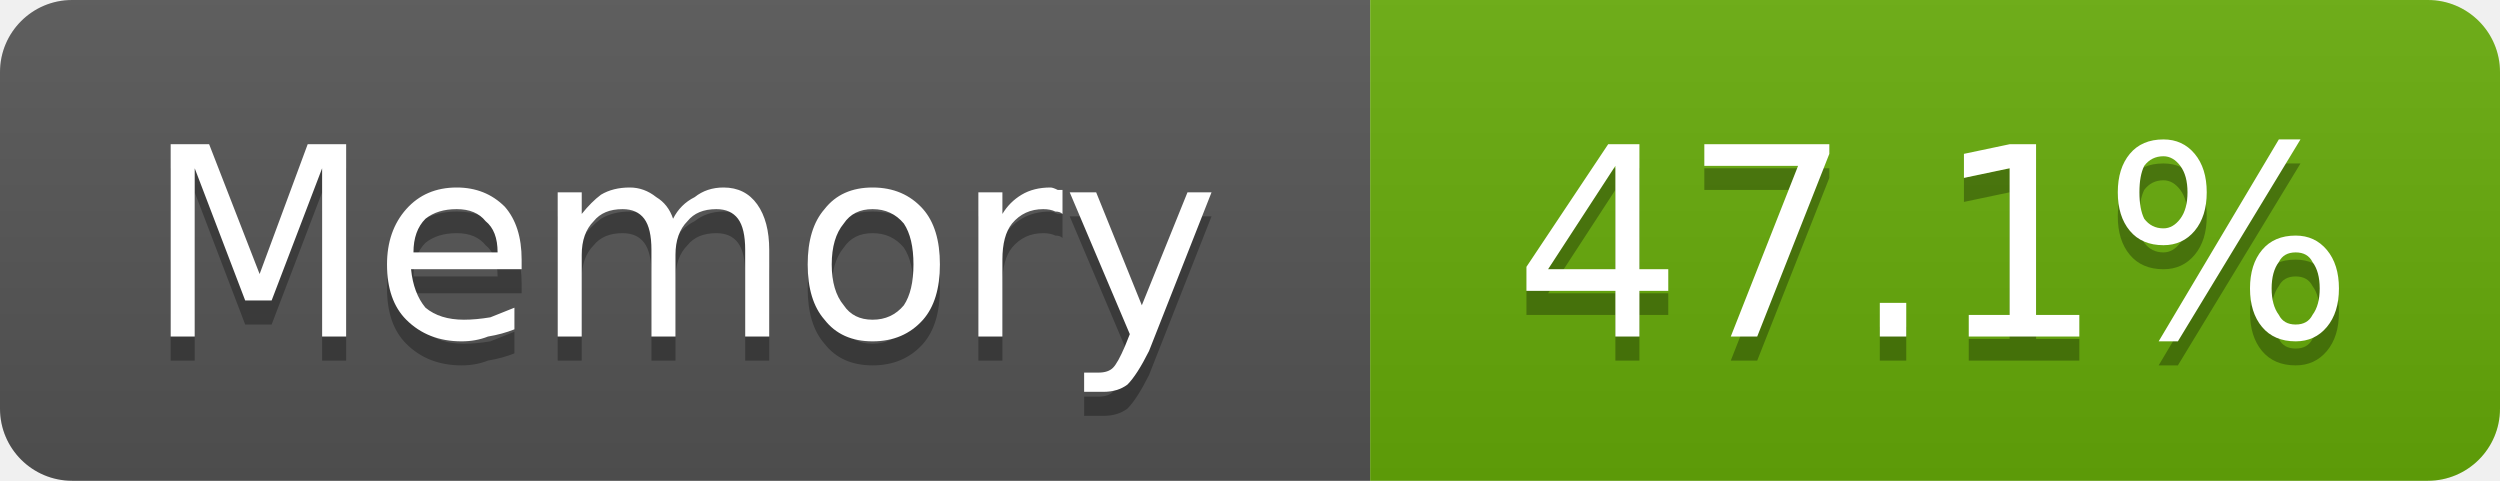
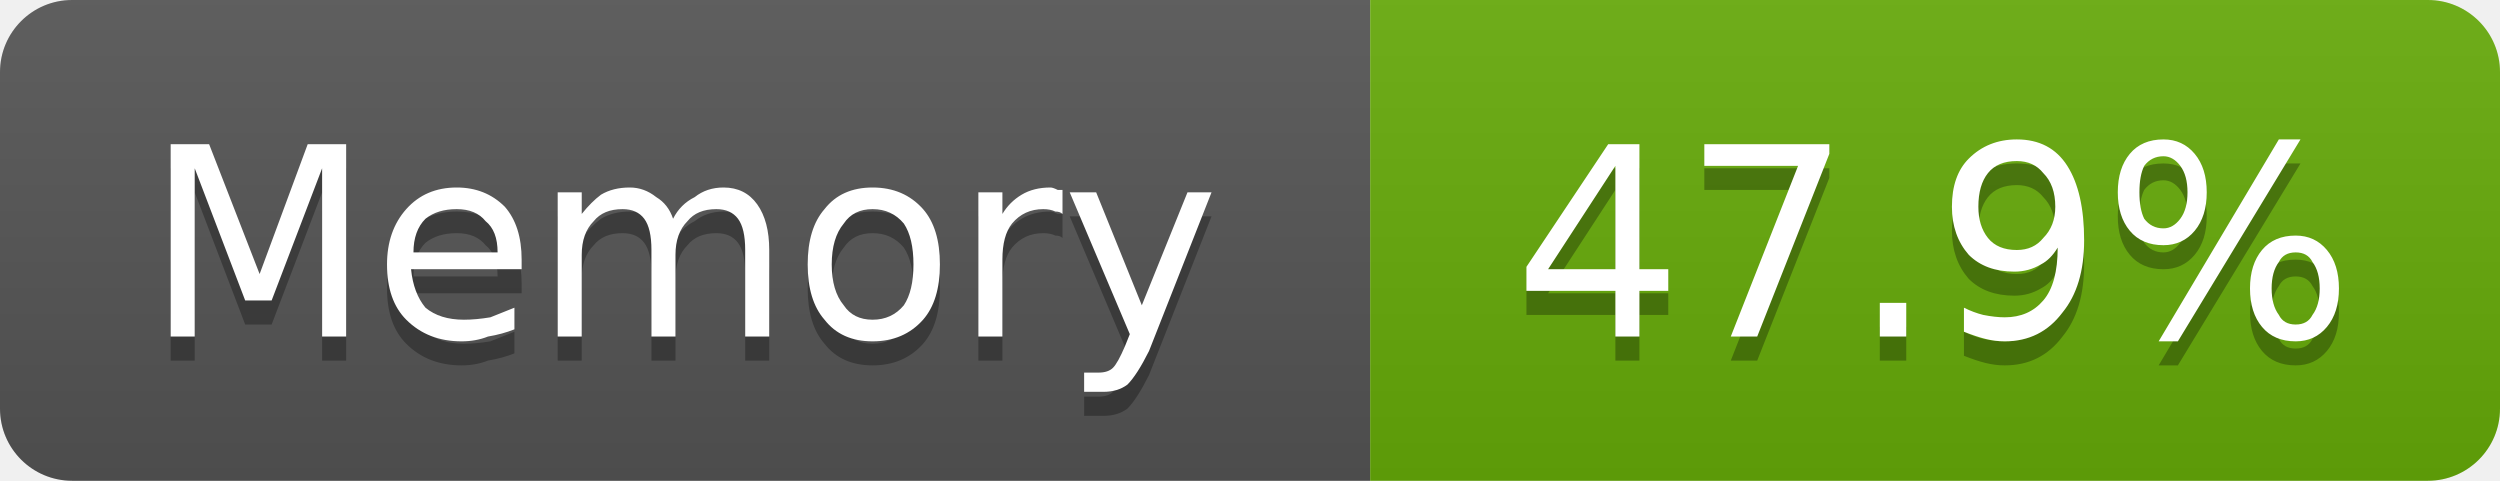
- <svg xmlns="http://www.w3.org/2000/svg" width="104" height="20" viewBox="0 0 104 20" role="img" aria-label="Memory: 47.1%">
+ <svg xmlns="http://www.w3.org/2000/svg" width="104" height="20" viewBox="0 0 104 20" role="img" aria-label="Memory: 47.9%">
  <linearGradient id="g-cluster_memory_usage" x2="0" y2="100%">
    <stop offset="0" stop-color="#bbb" stop-opacity=".1" />
    <stop offset="1" stop-opacity=".1" />
  </linearGradient>
  <clipPath id="r-cluster_memory_usage">
    <rect width="104" height="20" rx="3" fill="#fff" />
  </clipPath>
  <g clip-path="url(#r-cluster_memory_usage)">
    <rect width="57" height="20" fill="#555" />
    <rect x="57" width="47" height="20" fill="#67ac09" />
    <rect width="104" height="20" fill="url(#g-cluster_memory_usage)" />
    <path transform="translate(0 1)" fill="#010101" fill-opacity=".3" d="M7.1 6.0L8.7 6.0L10.8 11.4L12.8 6.0L14.4 6.0L14.4 14.0L13.4 14.0L13.4 7.0L11.3 12.5L10.2 12.5L8.1 7.0L8.1 14.0L7.1 14.0L7.1 6.0ZM21.7 10.8L21.7 11.2L17.1 11.2Q17.2 12.2 17.7 12.8Q18.3 13.3 19.3 13.3Q19.8 13.3 20.4 13.2Q20.9 13.0 21.4 12.8L21.4 13.7Q20.9 13.9 20.3 14.0Q19.8 14.2 19.2 14.2Q17.8 14.2 16.9 13.3Q16.1 12.5 16.1 11.0Q16.1 9.6 16.9 8.7Q17.7 7.8 19.0 7.8Q20.2 7.8 21.0 8.6Q21.7 9.4 21.7 10.8ZM20.7 10.5Q20.7 9.6 20.2 9.2Q19.8 8.7 19.0 8.7Q18.2 8.7 17.7 9.1Q17.2 9.6 17.2 10.5L20.7 10.5ZM28.0 9.1Q28.3 8.5 28.9 8.2Q29.4 7.8 30.1 7.8Q31.0 7.8 31.5 8.5Q32.0 9.2 32.0 10.4L32.0 14.0L31.0 14.0L31.0 10.4Q31.0 9.5 30.7 9.1Q30.4 8.7 29.8 8.7Q29.0 8.7 28.6 9.2Q28.1 9.7 28.1 10.6L28.1 14.0L27.1 14.0L27.1 10.4Q27.1 9.5 26.8 9.1Q26.5 8.7 25.9 8.7Q25.1 8.7 24.7 9.2Q24.2 9.7 24.2 10.6L24.2 14.0L23.2 14.0L23.2 8.0L24.2 8.0L24.2 8.9Q24.6 8.4 25.0 8.1Q25.5 7.8 26.2 7.8Q26.8 7.8 27.3 8.2Q27.8 8.5 28.0 9.1ZM36.3 8.7Q35.5 8.7 35.1 9.3Q34.6 9.9 34.6 11.0Q34.6 12.1 35.1 12.7Q35.5 13.3 36.3 13.3Q37.1 13.3 37.6 12.7Q38.0 12.1 38.0 11.0Q38.0 9.9 37.6 9.3Q37.1 8.7 36.3 8.7ZM36.3 7.8Q37.6 7.8 38.4 8.7Q39.1 9.5 39.1 11.0Q39.1 12.5 38.4 13.3Q37.6 14.2 36.3 14.2Q35.0 14.2 34.3 13.3Q33.6 12.5 33.6 11.0Q33.6 9.5 34.3 8.7Q35.0 7.8 36.3 7.8ZM44.2 8.9Q44.1 8.8 43.9 8.8Q43.7 8.7 43.4 8.7Q42.6 8.7 42.1 9.3Q41.7 9.8 41.7 10.8L41.7 14.0L40.7 14.0L40.7 8.0L41.7 8.0L41.7 8.9Q42.0 8.4 42.5 8.1Q43.0 7.8 43.7 7.8Q43.8 7.8 44.0 7.9Q44.1 7.9 44.2 7.9L44.2 8.9ZM47.8 14.6Q47.3 15.6 46.9 16.0Q46.5 16.3 45.9 16.3L45.1 16.3L45.1 15.5L45.7 15.5Q46.1 15.5 46.3 15.3Q46.5 15.1 46.8 14.4L47.0 13.9L44.5 8.0L45.6 8.0L47.5 12.7L49.4 8.0L50.4 8.0L47.8 14.6Z" />
    <path fill="#fff" d="M7.1 6.0L8.7 6.0L10.8 11.4L12.8 6.0L14.4 6.0L14.4 14.0L13.4 14.0L13.4 7.0L11.3 12.5L10.2 12.5L8.1 7.0L8.1 14.0L7.1 14.0L7.1 6.0ZM21.7 10.8L21.7 11.2L17.1 11.2Q17.2 12.2 17.7 12.8Q18.3 13.3 19.3 13.3Q19.8 13.3 20.4 13.2Q20.9 13.0 21.4 12.8L21.4 13.7Q20.9 13.9 20.3 14.0Q19.8 14.2 19.2 14.2Q17.8 14.2 16.9 13.3Q16.1 12.5 16.1 11.0Q16.1 9.6 16.9 8.7Q17.7 7.8 19.0 7.8Q20.2 7.8 21.0 8.6Q21.7 9.4 21.7 10.8ZM20.7 10.5Q20.7 9.6 20.2 9.2Q19.8 8.7 19.0 8.7Q18.2 8.7 17.7 9.1Q17.2 9.6 17.2 10.5L20.7 10.5ZM28.0 9.1Q28.3 8.5 28.9 8.2Q29.4 7.8 30.1 7.8Q31.0 7.8 31.5 8.5Q32.0 9.2 32.0 10.4L32.0 14.0L31.0 14.0L31.0 10.4Q31.0 9.5 30.7 9.1Q30.4 8.7 29.8 8.7Q29.0 8.7 28.6 9.2Q28.1 9.7 28.1 10.6L28.1 14.0L27.1 14.0L27.1 10.4Q27.1 9.5 26.8 9.1Q26.5 8.7 25.9 8.7Q25.1 8.7 24.7 9.2Q24.2 9.7 24.2 10.6L24.2 14.0L23.2 14.0L23.2 8.0L24.2 8.0L24.2 8.9Q24.6 8.4 25.0 8.1Q25.5 7.8 26.2 7.8Q26.8 7.8 27.3 8.2Q27.8 8.5 28.0 9.1ZM36.3 8.7Q35.5 8.7 35.1 9.3Q34.6 9.9 34.6 11.0Q34.6 12.1 35.1 12.7Q35.5 13.3 36.3 13.3Q37.1 13.3 37.6 12.7Q38.0 12.1 38.0 11.0Q38.0 9.9 37.6 9.3Q37.1 8.7 36.3 8.7ZM36.3 7.8Q37.6 7.8 38.4 8.7Q39.1 9.5 39.1 11.0Q39.1 12.5 38.4 13.3Q37.6 14.2 36.3 14.2Q35.0 14.2 34.3 13.3Q33.6 12.5 33.6 11.0Q33.6 9.5 34.3 8.7Q35.0 7.8 36.3 7.8ZM44.2 8.9Q44.1 8.8 43.9 8.8Q43.7 8.7 43.4 8.7Q42.6 8.7 42.1 9.3Q41.7 9.8 41.7 10.8L41.7 14.0L40.7 14.0L40.7 8.0L41.7 8.0L41.7 8.9Q42.0 8.4 42.5 8.1Q43.0 7.8 43.7 7.8Q43.8 7.8 44.0 7.9Q44.1 7.9 44.2 7.9L44.2 8.9ZM47.8 14.6Q47.3 15.6 46.9 16.0Q46.5 16.3 45.9 16.3L45.1 16.3L45.1 15.5L45.7 15.5Q46.1 15.5 46.3 15.3Q46.5 15.1 46.8 14.4L47.0 13.9L44.5 8.0L45.6 8.0L47.5 12.7L49.4 8.0L50.4 8.0L47.8 14.6Z" />
-     <path transform="translate(0 1)" fill="#010101" fill-opacity=".3" d="M67.2 6.9L64.4 11.2L67.2 11.2L67.2 6.9ZM66.9 6.0L68.2 6.0L68.2 11.2L69.4 11.2L69.4 12.1L68.2 12.1L68.2 14.0L67.2 14.0L67.2 12.1L63.5 12.1L63.5 11.1L66.9 6.0ZM70.9 6.0L76.1 6.0L76.1 6.4L73.1 14.0L72.0 14.0L74.8 6.9L70.9 6.9L70.9 6.0ZM78.2 12.6L79.3 12.6L79.3 14.0L78.2 14.0L78.2 12.6ZM81.9 13.1L83.6 13.1L83.6 7.0L81.7 7.4L81.7 6.4L83.6 6.0L84.7 6.0L84.7 13.1L86.5 13.1L86.5 14.0L81.9 14.0L81.9 13.1ZM95.5 10.5Q95.0 10.5 94.8 10.9Q94.5 11.3 94.5 12.0Q94.5 12.7 94.8 13.1Q95.0 13.5 95.5 13.5Q96.0 13.5 96.2 13.1Q96.5 12.7 96.5 12.0Q96.5 11.3 96.2 10.9Q96.0 10.5 95.5 10.5ZM95.5 9.8Q96.3 9.8 96.8 10.4Q97.3 11.0 97.3 12.0Q97.3 13.0 96.8 13.6Q96.3 14.2 95.5 14.2Q94.6 14.2 94.1 13.6Q93.6 13.0 93.6 12.0Q93.6 11.0 94.1 10.4Q94.6 9.8 95.5 9.8ZM90.0 6.5Q89.5 6.5 89.2 6.9Q89.0 7.3 89.0 8.0Q89.0 8.7 89.2 9.1Q89.5 9.5 90.0 9.5Q90.4 9.5 90.7 9.1Q91.0 8.7 91.0 8.0Q91.0 7.3 90.7 6.9Q90.4 6.5 90.0 6.5ZM94.8 5.8L95.7 5.8L90.6 14.2L89.8 14.2L94.8 5.8ZM90.0 5.8Q90.8 5.8 91.3 6.4Q91.8 7.0 91.8 8.0Q91.8 9.0 91.3 9.6Q90.8 10.2 90.0 10.2Q89.1 10.2 88.6 9.6Q88.1 9.0 88.1 8.0Q88.1 7.0 88.6 6.4Q89.1 5.8 90.0 5.8Z" />
-     <path fill="#fff" d="M67.2 6.9L64.4 11.2L67.2 11.2L67.2 6.9ZM66.9 6.0L68.2 6.0L68.2 11.2L69.4 11.2L69.4 12.1L68.2 12.1L68.2 14.0L67.2 14.0L67.2 12.1L63.5 12.1L63.5 11.1L66.9 6.0ZM70.9 6.0L76.1 6.0L76.1 6.4L73.1 14.0L72.0 14.0L74.8 6.9L70.9 6.9L70.9 6.0ZM78.2 12.6L79.3 12.6L79.3 14.0L78.2 14.0L78.2 12.6ZM81.9 13.1L83.6 13.1L83.6 7.0L81.7 7.4L81.7 6.4L83.6 6.0L84.7 6.0L84.7 13.1L86.5 13.1L86.5 14.0L81.9 14.0L81.9 13.1ZM95.5 10.5Q95.0 10.5 94.8 10.9Q94.5 11.3 94.5 12.0Q94.5 12.7 94.8 13.1Q95.0 13.5 95.5 13.5Q96.0 13.5 96.2 13.1Q96.5 12.7 96.5 12.0Q96.5 11.3 96.2 10.9Q96.0 10.5 95.5 10.5ZM95.5 9.8Q96.3 9.8 96.8 10.4Q97.3 11.0 97.3 12.0Q97.3 13.0 96.8 13.6Q96.3 14.2 95.5 14.2Q94.6 14.2 94.1 13.6Q93.6 13.0 93.6 12.0Q93.6 11.0 94.1 10.4Q94.6 9.8 95.5 9.8ZM90.0 6.5Q89.5 6.5 89.2 6.9Q89.0 7.3 89.0 8.0Q89.0 8.7 89.2 9.1Q89.5 9.5 90.0 9.5Q90.4 9.5 90.7 9.1Q91.0 8.7 91.0 8.0Q91.0 7.3 90.7 6.9Q90.4 6.5 90.0 6.5ZM94.8 5.8L95.7 5.8L90.6 14.2L89.8 14.2L94.8 5.8ZM90.0 5.8Q90.8 5.8 91.3 6.4Q91.8 7.0 91.8 8.0Q91.8 9.0 91.3 9.6Q90.8 10.2 90.0 10.2Q89.1 10.2 88.6 9.6Q88.1 9.0 88.1 8.0Q88.1 7.0 88.6 6.4Q89.1 5.8 90.0 5.8Z" />
+     <path transform="translate(0 1)" fill="#010101" fill-opacity=".3" d="M67.2 6.9L64.4 11.2L67.2 11.2L67.2 6.9ZM66.9 6.0L68.2 6.0L68.2 11.2L69.4 11.2L69.4 12.1L68.2 12.1L68.2 14.0L67.2 14.0L67.2 12.1L63.5 12.1L63.5 11.1L66.9 6.0ZM70.9 6.0L76.1 6.0L76.1 6.4L73.1 14.0L72.0 14.0L74.8 6.9L70.9 6.9L70.9 6.0ZM78.2 12.6L79.3 12.6L79.3 14.0L78.2 14.0L78.2 12.6ZM81.7 13.8L81.7 12.8Q82.1 13.0 82.5 13.1Q83.0 13.2 83.4 13.2Q84.4 13.2 85.0 12.5Q85.6 11.8 85.6 10.3Q85.3 10.8 84.9 11.0Q84.4 11.3 83.8 11.3Q82.6 11.3 81.9 10.6Q81.2 9.8 81.2 8.6Q81.2 7.3 81.9 6.6Q82.7 5.8 83.9 5.8Q85.3 5.8 86.0 6.9Q86.7 8.0 86.7 10.0Q86.7 11.9 85.8 13.0Q84.9 14.2 83.4 14.2Q83.0 14.2 82.6 14.1Q82.2 14.0 81.7 13.8ZM83.9 10.4Q84.6 10.4 85.0 9.9Q85.5 9.4 85.5 8.6Q85.5 7.7 85.0 7.2Q84.6 6.7 83.9 6.7Q83.1 6.7 82.7 7.2Q82.3 7.7 82.3 8.6Q82.3 9.4 82.7 9.9Q83.1 10.4 83.9 10.4ZM95.5 10.5Q95.0 10.5 94.8 10.9Q94.5 11.3 94.5 12.0Q94.5 12.7 94.8 13.1Q95.0 13.5 95.5 13.5Q96.0 13.5 96.2 13.1Q96.5 12.7 96.5 12.0Q96.5 11.3 96.2 10.9Q96.0 10.5 95.5 10.5ZM95.5 9.8Q96.3 9.8 96.8 10.4Q97.3 11.0 97.3 12.0Q97.3 13.0 96.8 13.6Q96.3 14.2 95.5 14.2Q94.6 14.2 94.1 13.6Q93.6 13.0 93.6 12.0Q93.6 11.0 94.1 10.4Q94.6 9.8 95.5 9.8ZM90.0 6.5Q89.5 6.5 89.2 6.9Q89.0 7.3 89.0 8.0Q89.0 8.7 89.2 9.1Q89.5 9.5 90.0 9.5Q90.4 9.5 90.7 9.1Q91.0 8.7 91.0 8.0Q91.0 7.3 90.7 6.9Q90.4 6.5 90.0 6.5ZM94.8 5.8L95.7 5.8L90.6 14.2L89.8 14.2L94.8 5.8ZM90.0 5.8Q90.8 5.8 91.3 6.4Q91.8 7.0 91.8 8.0Q91.8 9.0 91.3 9.6Q90.8 10.2 90.0 10.2Q89.1 10.2 88.6 9.6Q88.1 9.0 88.1 8.0Q88.1 7.0 88.6 6.4Q89.1 5.8 90.0 5.8Z" />
+     <path fill="#fff" d="M67.2 6.9L64.4 11.2L67.2 11.2L67.2 6.9ZM66.9 6.0L68.2 6.0L68.2 11.2L69.4 11.2L69.4 12.1L68.2 12.1L68.2 14.0L67.2 14.0L67.2 12.1L63.5 12.1L63.5 11.1L66.9 6.0ZM70.9 6.0L76.1 6.0L76.1 6.4L73.1 14.0L72.0 14.0L74.8 6.9L70.9 6.9L70.9 6.0ZM78.2 12.6L79.3 12.6L79.3 14.0L78.2 14.0L78.2 12.6ZM81.7 13.8L81.7 12.8Q82.1 13.0 82.5 13.1Q83.0 13.2 83.4 13.2Q84.4 13.2 85.0 12.5Q85.6 11.8 85.6 10.3Q85.3 10.8 84.9 11.0Q84.4 11.3 83.8 11.3Q82.6 11.3 81.9 10.6Q81.2 9.8 81.2 8.6Q81.2 7.3 81.9 6.6Q82.7 5.8 83.9 5.8Q85.3 5.8 86.0 6.9Q86.7 8.0 86.7 10.0Q86.7 11.9 85.8 13.0Q84.9 14.2 83.4 14.2Q83.0 14.2 82.6 14.1Q82.2 14.0 81.7 13.8ZM83.9 10.4Q84.6 10.4 85.0 9.9Q85.5 9.4 85.5 8.6Q85.5 7.7 85.0 7.2Q84.6 6.7 83.9 6.7Q83.1 6.7 82.7 7.2Q82.3 7.7 82.3 8.6Q82.3 9.4 82.7 9.9Q83.1 10.4 83.9 10.4ZM95.5 10.5Q95.0 10.5 94.8 10.9Q94.5 11.3 94.5 12.0Q94.5 12.7 94.8 13.1Q95.0 13.5 95.5 13.5Q96.0 13.5 96.2 13.1Q96.5 12.7 96.5 12.0Q96.5 11.3 96.2 10.9Q96.0 10.5 95.5 10.5ZM95.5 9.8Q96.3 9.8 96.8 10.4Q97.3 11.0 97.3 12.0Q97.3 13.0 96.8 13.6Q96.3 14.2 95.5 14.2Q94.6 14.2 94.1 13.6Q93.6 13.0 93.6 12.0Q93.6 11.0 94.1 10.4Q94.6 9.8 95.5 9.8ZM90.0 6.5Q89.5 6.5 89.2 6.9Q89.0 7.3 89.0 8.0Q89.0 8.7 89.2 9.1Q89.5 9.5 90.0 9.5Q90.4 9.5 90.7 9.1Q91.0 8.7 91.0 8.0Q91.0 7.3 90.7 6.9Q90.4 6.5 90.0 6.5ZM94.8 5.8L95.7 5.8L90.6 14.2L89.8 14.2L94.8 5.8ZM90.0 5.8Q90.8 5.8 91.3 6.4Q91.8 7.0 91.8 8.0Q91.8 9.0 91.3 9.6Q90.8 10.2 90.0 10.2Q89.1 10.2 88.6 9.6Q88.1 9.0 88.1 8.0Q88.1 7.0 88.6 6.4Q89.1 5.8 90.0 5.8Z" />
  </g>
</svg>
